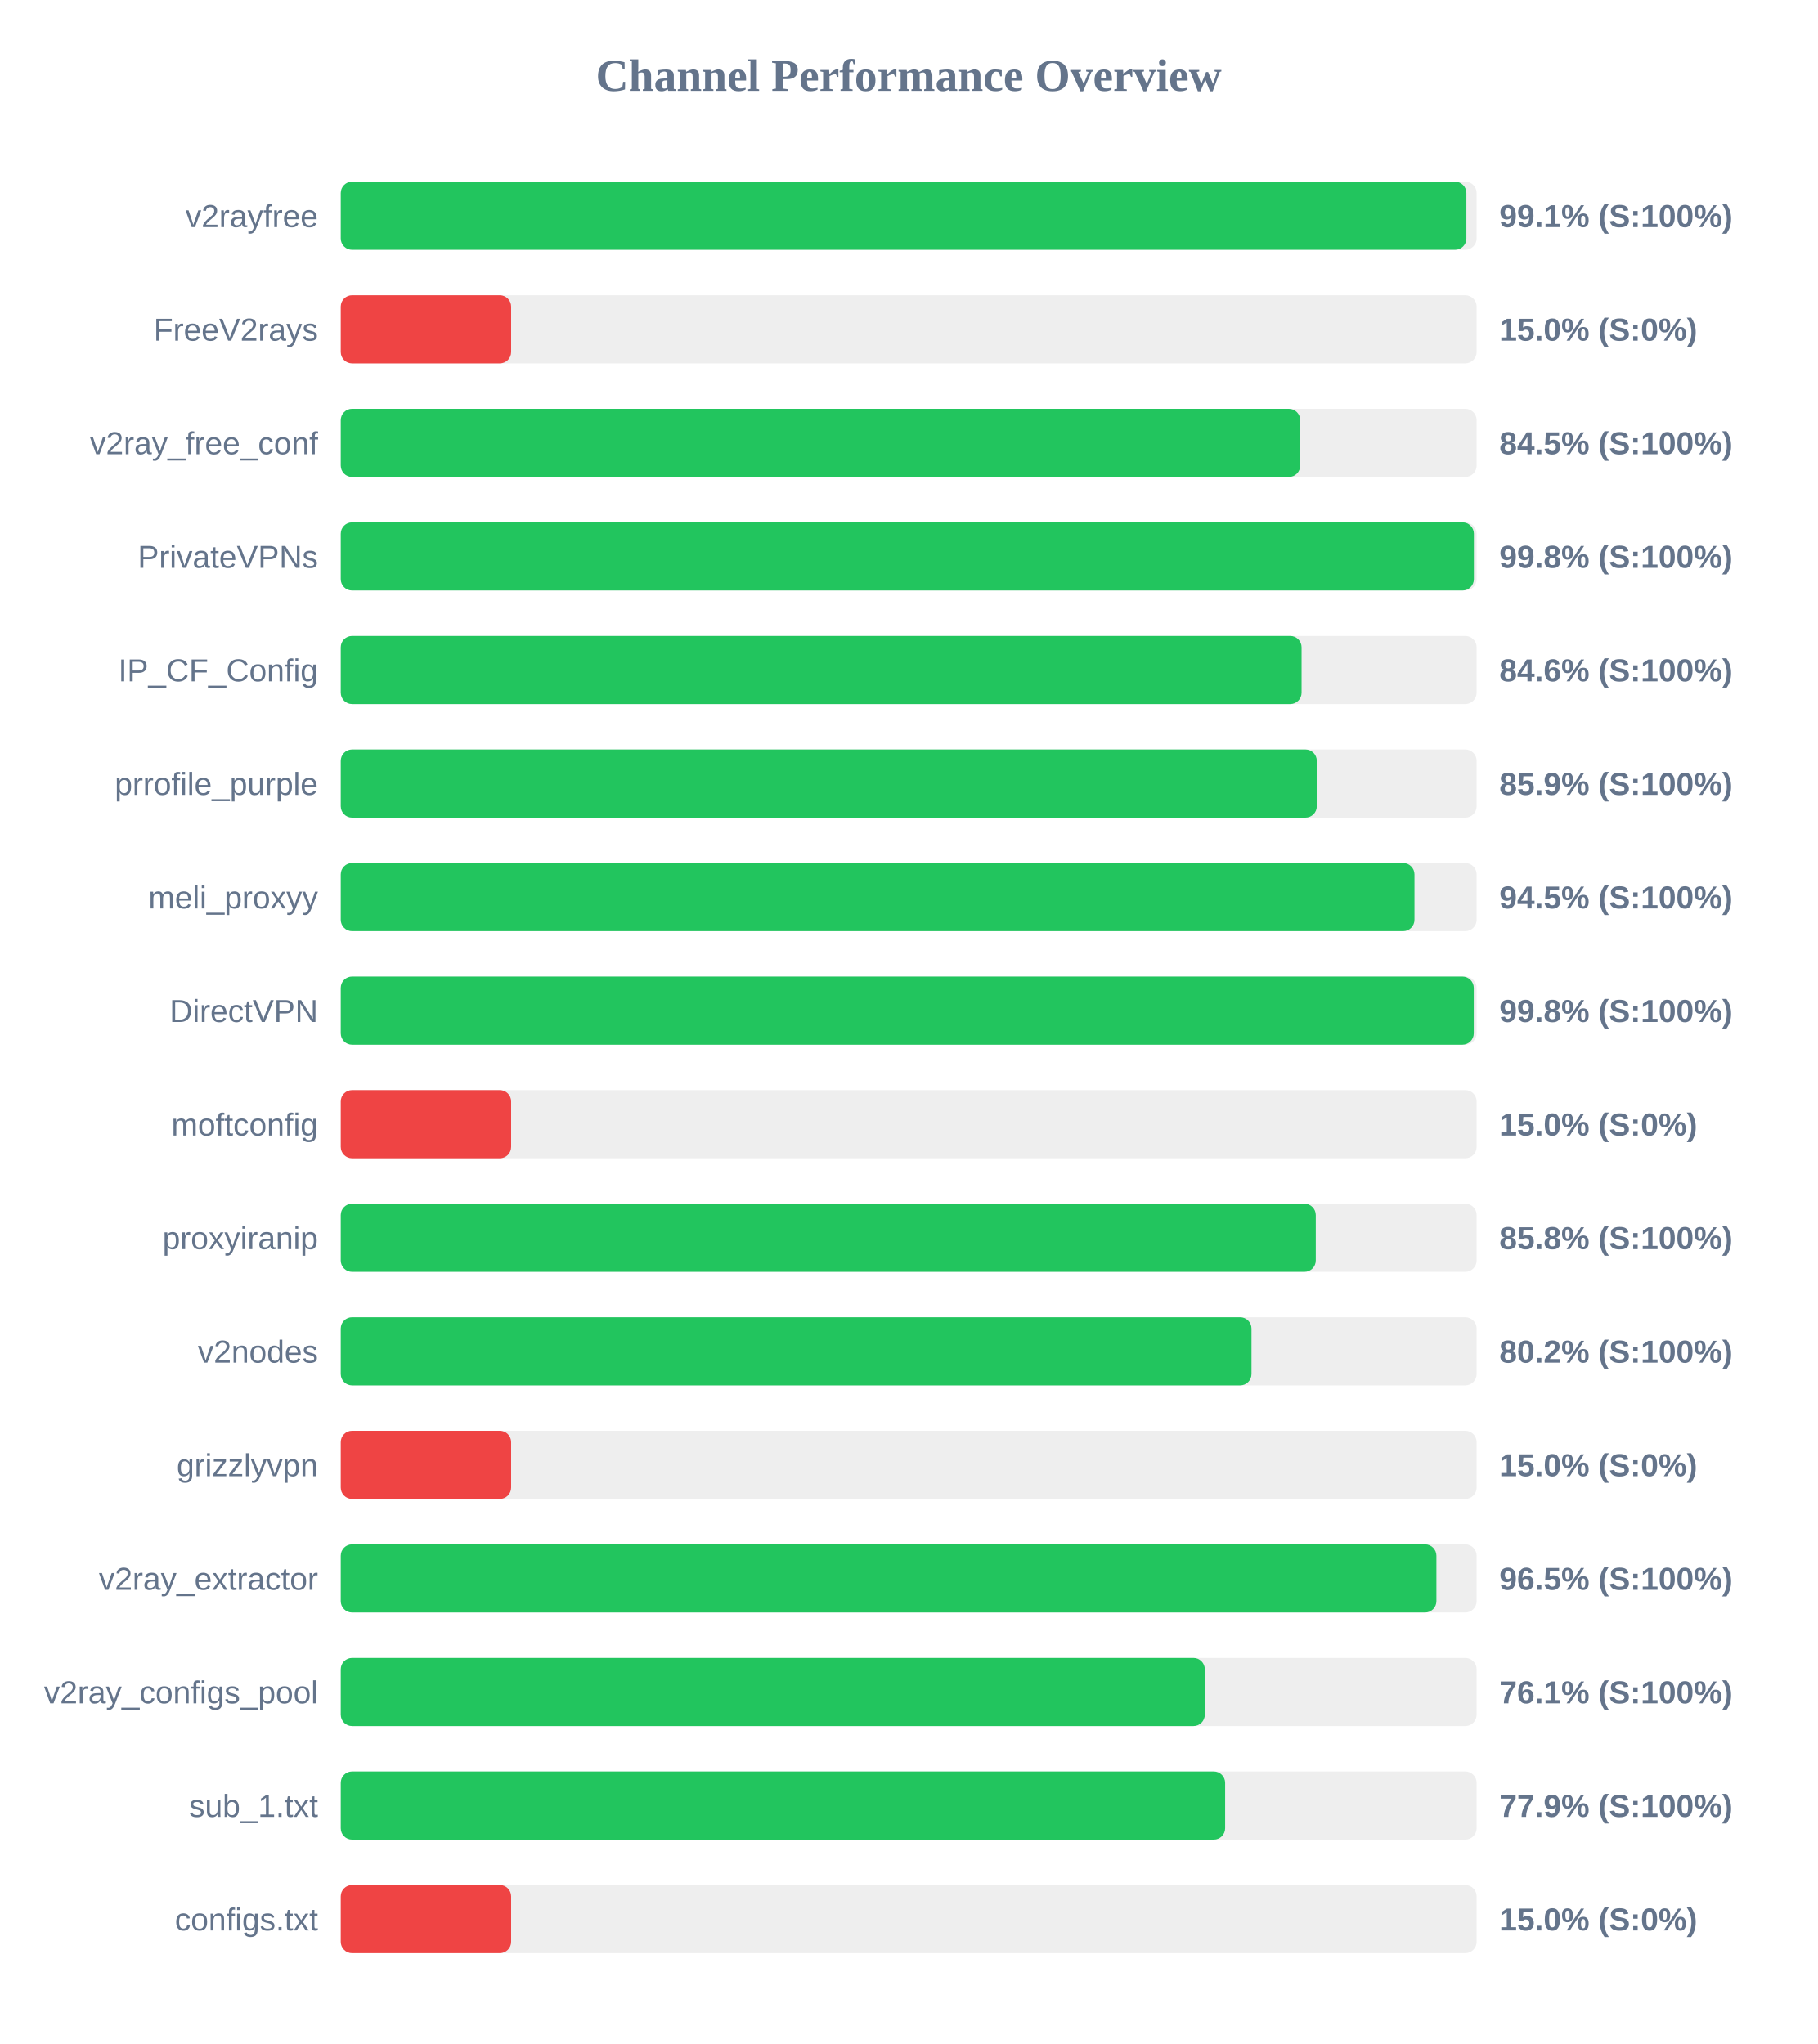
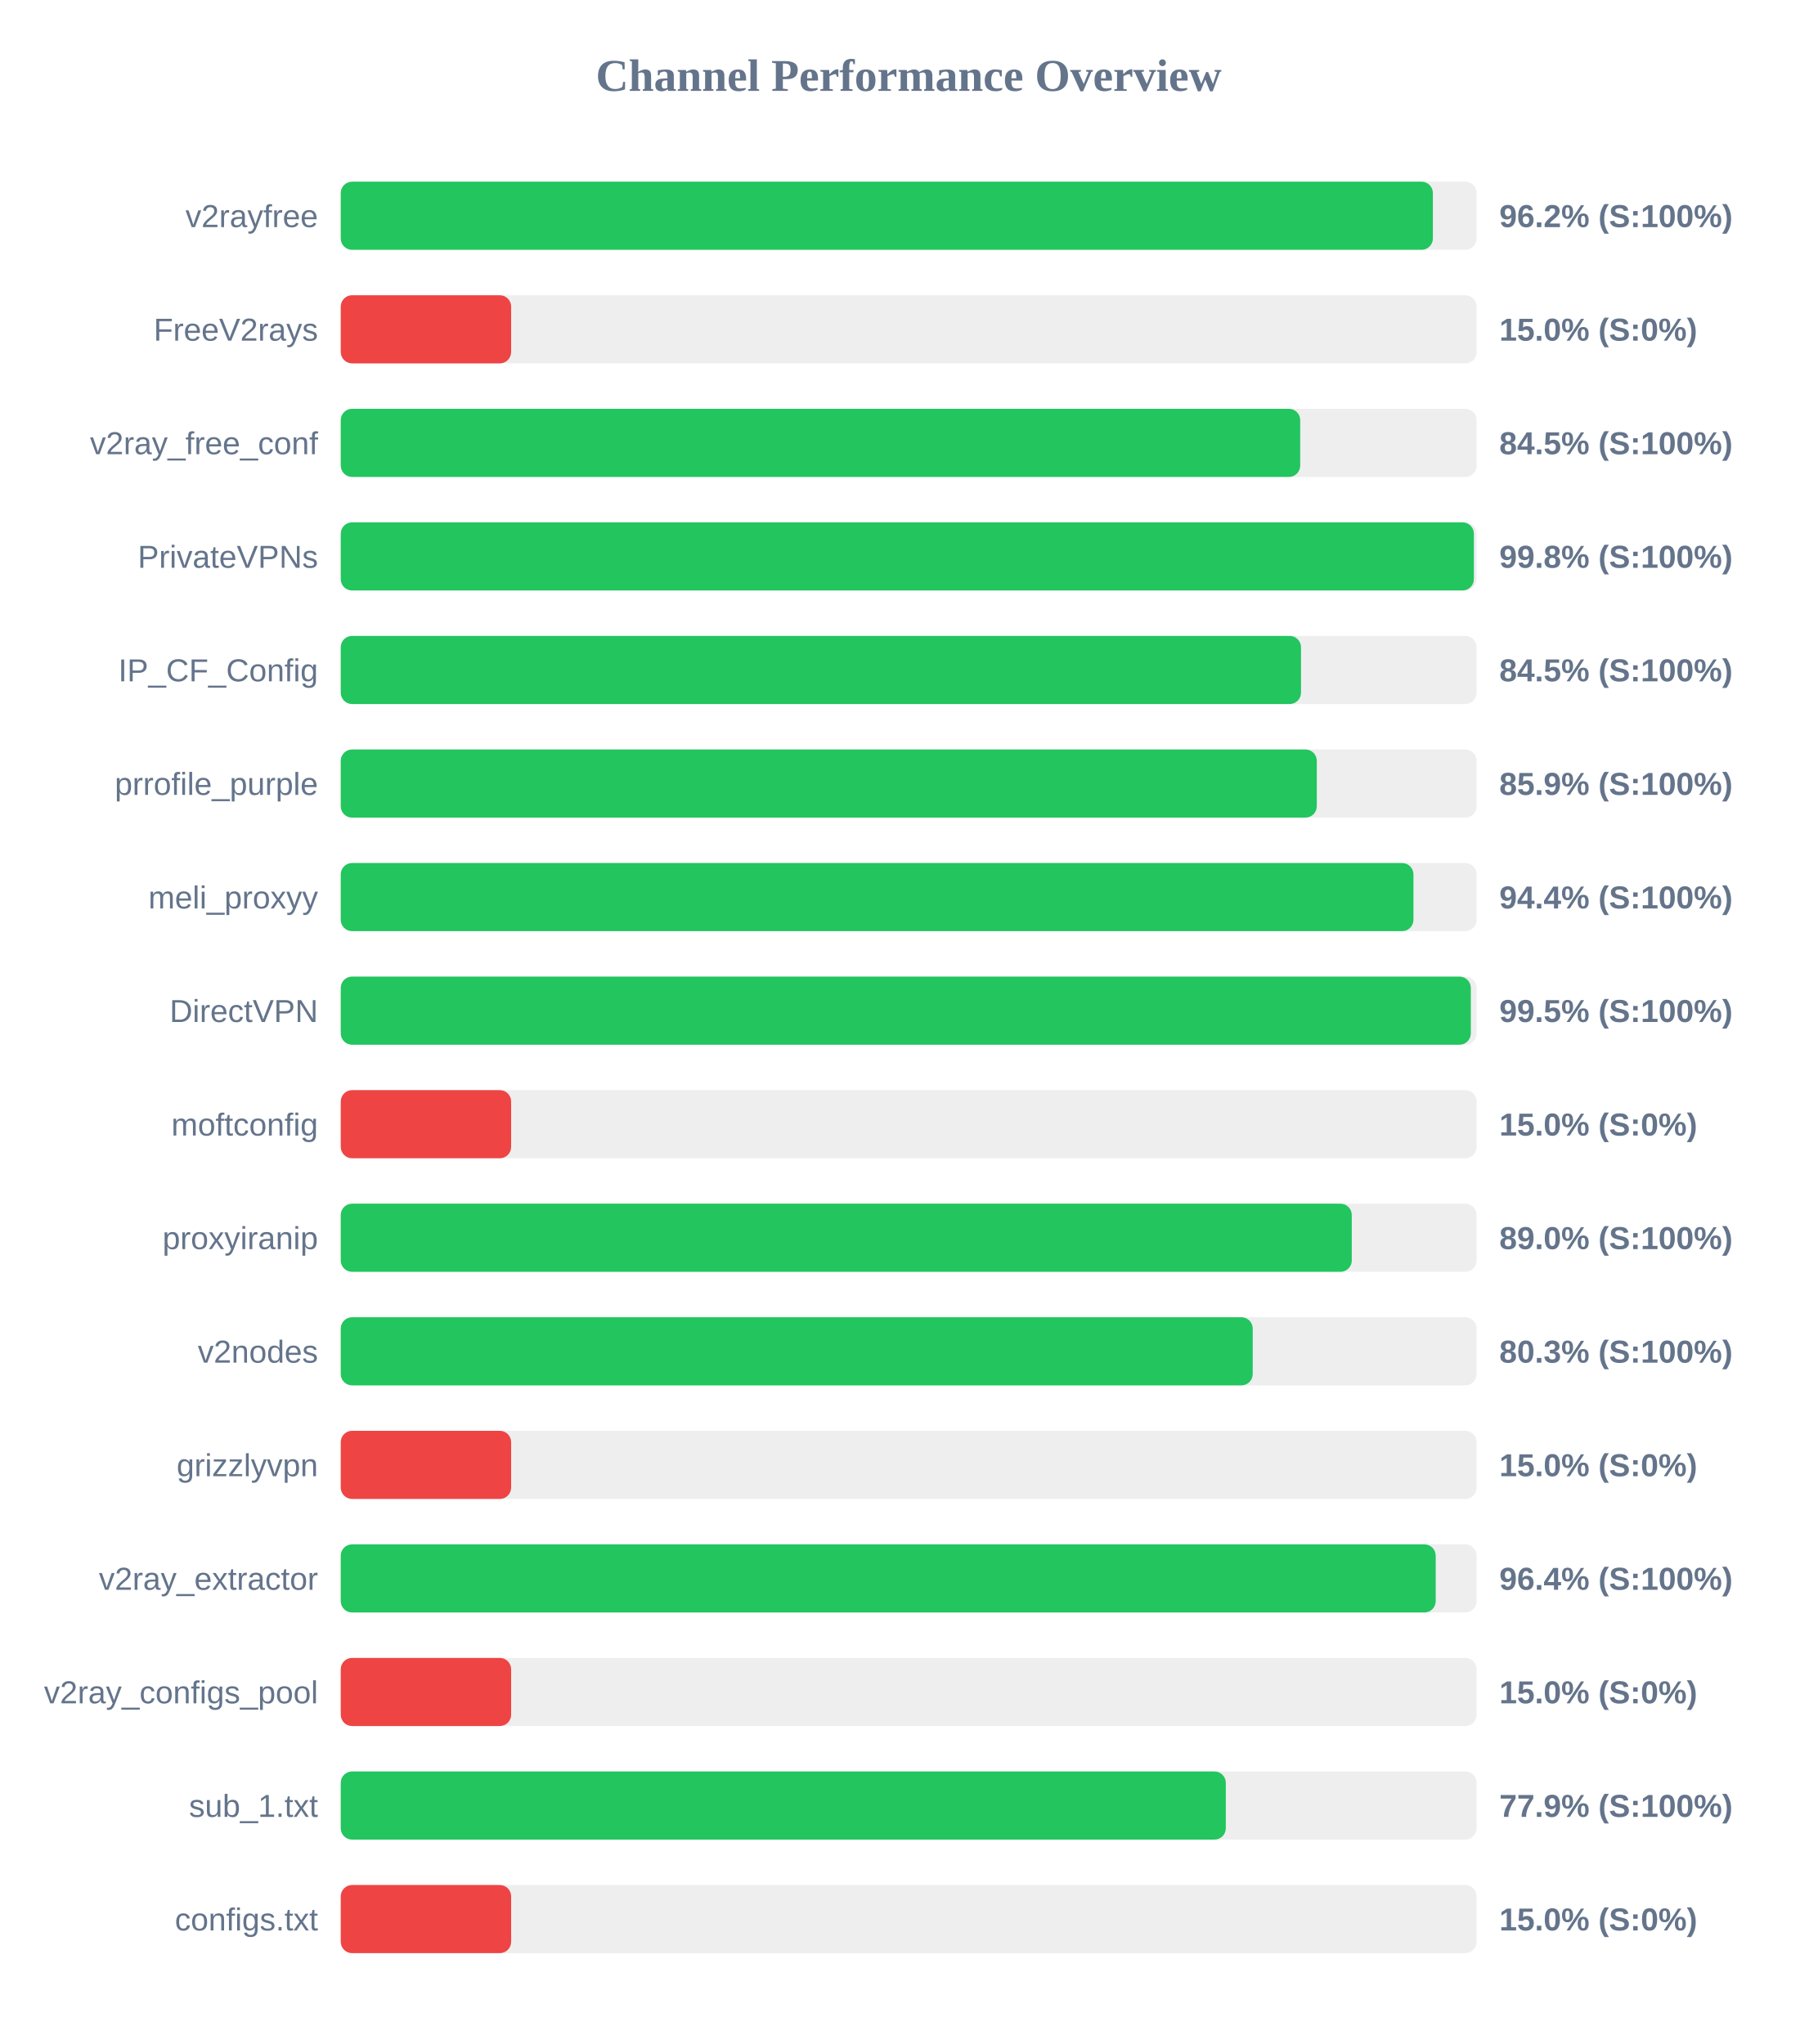
<svg xmlns="http://www.w3.org/2000/svg" width="800" height="900" version="1.1">
  <style>
        .row { font: 14px Arial; fill: #64748b; }
        .score { font: bold 14px Arial; fill: #64748b; }
    </style>
  <text x="400" y="40" text-anchor="middle" font-size="20px" font-weight="bold" fill="#64748b">Channel Performance Overview</text>
  <rect x="150" y="80" width="500" height="30" fill="#eee" rx="5" />
-   <rect x="150" y="80" width="495.5" height="30" fill="#22c55e" rx="5" />
+   <rect x="150" y="80" width="480.75" height="30" fill="#22c55e" rx="5" />
  <text x="140" y="100" text-anchor="end" class="row">v2rayfree</text>
-   <text x="660" y="100" text-anchor="start" class="score">99.1% (S:100%)</text>
+   <text x="660" y="100" text-anchor="start" class="score">96.2% (S:100%)</text>
  <rect x="150" y="130" width="500" height="30" fill="#eee" rx="5" />
  <rect x="150" y="130" width="75.0" height="30" fill="#ef4444" rx="5" />
  <text x="140" y="150" text-anchor="end" class="row">FreeV2rays</text>
  <text x="660" y="150" text-anchor="start" class="score">15.0% (S:0%)</text>
  <rect x="150" y="180" width="500" height="30" fill="#eee" rx="5" />
  <rect x="150" y="180" width="422.35" height="30" fill="#22c55e" rx="5" />
  <text x="140" y="200" text-anchor="end" class="row">v2ray_free_conf</text>
  <text x="660" y="200" text-anchor="start" class="score">84.5% (S:100%)</text>
  <rect x="150" y="230" width="500" height="30" fill="#eee" rx="5" />
  <rect x="150" y="230" width="498.8" height="30" fill="#22c55e" rx="5" />
  <text x="140" y="250" text-anchor="end" class="row">PrivateVPNs</text>
  <text x="660" y="250" text-anchor="start" class="score">99.8% (S:100%)</text>
  <rect x="150" y="280" width="500" height="30" fill="#eee" rx="5" />
-   <rect x="150" y="280" width="422.95" height="30" fill="#22c55e" rx="5" />
+   <rect x="150" y="280" width="422.7" height="30" fill="#22c55e" rx="5" />
  <text x="140" y="300" text-anchor="end" class="row">IP_CF_Config</text>
-   <text x="660" y="300" text-anchor="start" class="score">84.6% (S:100%)</text>
+   <text x="660" y="300" text-anchor="start" class="score">84.5% (S:100%)</text>
  <rect x="150" y="330" width="500" height="30" fill="#eee" rx="5" />
  <rect x="150" y="330" width="429.65" height="30" fill="#22c55e" rx="5" />
  <text x="140" y="350" text-anchor="end" class="row">prrofile_purple</text>
  <text x="660" y="350" text-anchor="start" class="score">85.9% (S:100%)</text>
  <rect x="150" y="380" width="500" height="30" fill="#eee" rx="5" />
-   <rect x="150" y="380" width="472.65" height="30" fill="#22c55e" rx="5" />
+   <rect x="150" y="380" width="472.2" height="30" fill="#22c55e" rx="5" />
  <text x="140" y="400" text-anchor="end" class="row">meli_proxyy</text>
-   <text x="660" y="400" text-anchor="start" class="score">94.5% (S:100%)</text>
+   <text x="660" y="400" text-anchor="start" class="score">94.4% (S:100%)</text>
  <rect x="150" y="430" width="500" height="30" fill="#eee" rx="5" />
-   <rect x="150" y="430" width="498.75" height="30" fill="#22c55e" rx="5" />
+   <rect x="150" y="430" width="497.45" height="30" fill="#22c55e" rx="5" />
  <text x="140" y="450" text-anchor="end" class="row">DirectVPN</text>
-   <text x="660" y="450" text-anchor="start" class="score">99.8% (S:100%)</text>
+   <text x="660" y="450" text-anchor="start" class="score">99.5% (S:100%)</text>
  <rect x="150" y="480" width="500" height="30" fill="#eee" rx="5" />
  <rect x="150" y="480" width="75.0" height="30" fill="#ef4444" rx="5" />
  <text x="140" y="500" text-anchor="end" class="row">moftconfig</text>
  <text x="660" y="500" text-anchor="start" class="score">15.0% (S:0%)</text>
  <rect x="150" y="530" width="500" height="30" fill="#eee" rx="5" />
-   <rect x="150" y="530" width="429.2" height="30" fill="#22c55e" rx="5" />
+   <rect x="150" y="530" width="445.05" height="30" fill="#22c55e" rx="5" />
  <text x="140" y="550" text-anchor="end" class="row">proxyiranip</text>
-   <text x="660" y="550" text-anchor="start" class="score">85.8% (S:100%)</text>
+   <text x="660" y="550" text-anchor="start" class="score">89.0% (S:100%)</text>
  <rect x="150" y="580" width="500" height="30" fill="#eee" rx="5" />
-   <rect x="150" y="580" width="400.9" height="30" fill="#22c55e" rx="5" />
+   <rect x="150" y="580" width="401.45" height="30" fill="#22c55e" rx="5" />
  <text x="140" y="600" text-anchor="end" class="row">v2nodes</text>
-   <text x="660" y="600" text-anchor="start" class="score">80.2% (S:100%)</text>
+   <text x="660" y="600" text-anchor="start" class="score">80.3% (S:100%)</text>
  <rect x="150" y="630" width="500" height="30" fill="#eee" rx="5" />
  <rect x="150" y="630" width="75.0" height="30" fill="#ef4444" rx="5" />
  <text x="140" y="650" text-anchor="end" class="row">grizzlyvpn</text>
  <text x="660" y="650" text-anchor="start" class="score">15.0% (S:0%)</text>
  <rect x="150" y="680" width="500" height="30" fill="#eee" rx="5" />
-   <rect x="150" y="680" width="482.3" height="30" fill="#22c55e" rx="5" />
+   <rect x="150" y="680" width="482.0" height="30" fill="#22c55e" rx="5" />
  <text x="140" y="700" text-anchor="end" class="row">v2ray_extractor</text>
-   <text x="660" y="700" text-anchor="start" class="score">96.5% (S:100%)</text>
+   <text x="660" y="700" text-anchor="start" class="score">96.4% (S:100%)</text>
  <rect x="150" y="730" width="500" height="30" fill="#eee" rx="5" />
-   <rect x="150" y="730" width="380.35" height="30" fill="#22c55e" rx="5" />
+   <rect x="150" y="730" width="75.0" height="30" fill="#ef4444" rx="5" />
  <text x="140" y="750" text-anchor="end" class="row">v2ray_configs_pool</text>
-   <text x="660" y="750" text-anchor="start" class="score">76.1% (S:100%)</text>
+   <text x="660" y="750" text-anchor="start" class="score">15.0% (S:0%)</text>
  <rect x="150" y="780" width="500" height="30" fill="#eee" rx="5" />
-   <rect x="150" y="780" width="389.3" height="30" fill="#22c55e" rx="5" />
+   <rect x="150" y="780" width="389.6" height="30" fill="#22c55e" rx="5" />
  <text x="140" y="800" text-anchor="end" class="row">sub_1.txt</text>
  <text x="660" y="800" text-anchor="start" class="score">77.9% (S:100%)</text>
  <rect x="150" y="830" width="500" height="30" fill="#eee" rx="5" />
  <rect x="150" y="830" width="75.0" height="30" fill="#ef4444" rx="5" />
  <text x="140" y="850" text-anchor="end" class="row">configs.txt</text>
  <text x="660" y="850" text-anchor="start" class="score">15.0% (S:0%)</text>
</svg>
